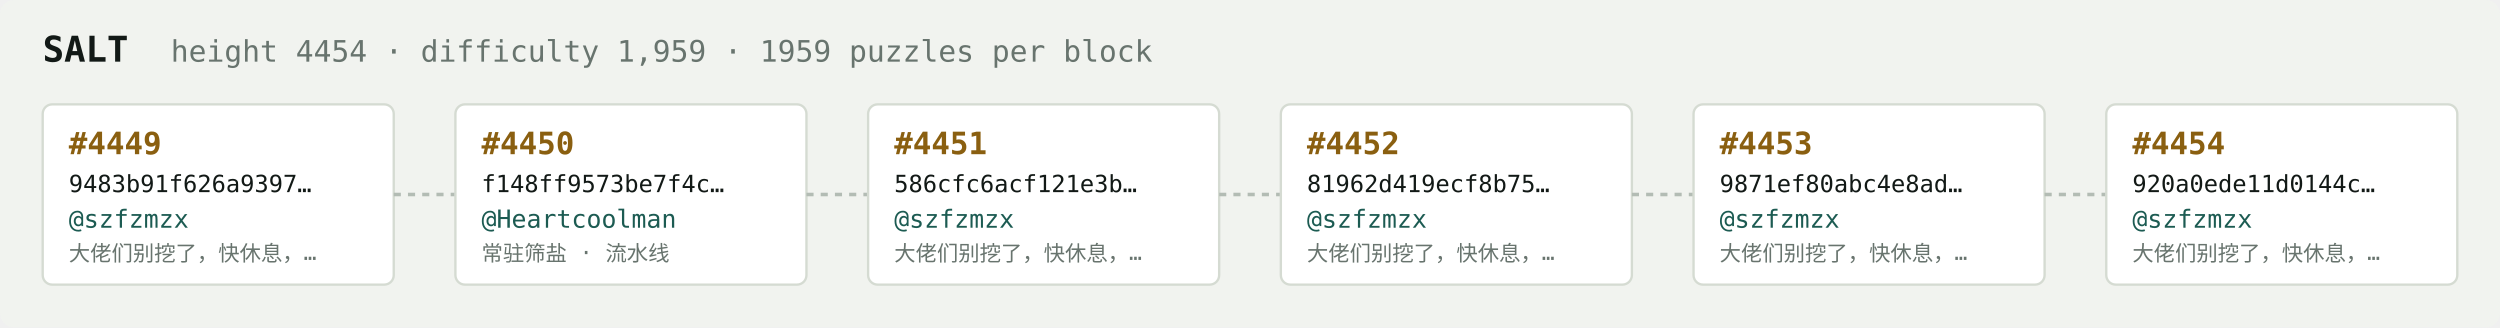
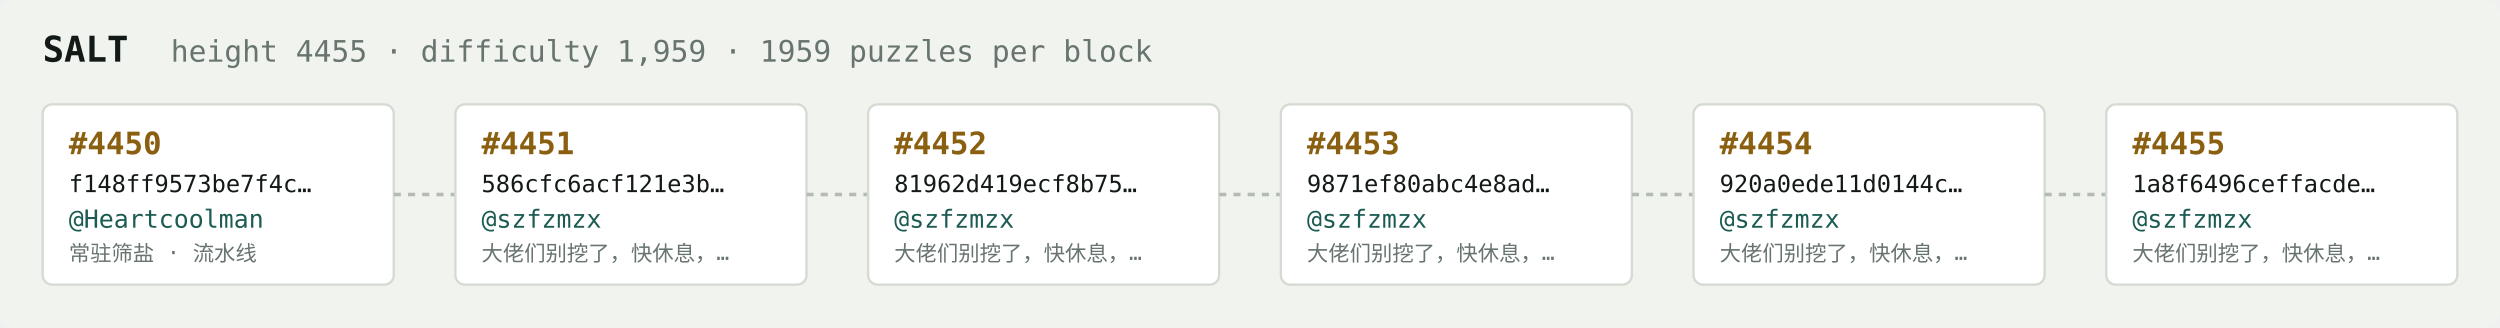
<svg xmlns="http://www.w3.org/2000/svg" width="1054" height="138" viewBox="0 0 1054 138" font-family="ui-monospace,SFMono-Regular,Menlo,monospace">
  <rect fill="#f1f3ef" width="1054" height="138" rx="6" />
  <text x="18" y="26" fill="#121916" font-size="15" font-weight="700">SALT</text>
-   <text x="72" y="26" fill="#68746e" font-size="12.5">height 4454 · difficulty 1,959 · 1959 puzzles per block</text>
+   <text x="72" y="26" fill="#68746e" font-size="12.5">height 4455 · difficulty 1,959 · 1959 puzzles per block</text>
  <rect x="18" y="44" width="148" height="76" rx="4" fill="#ffffff" stroke="#d5dbd2" stroke-width="1" />
-   <text x="29" y="65" fill="#8a5f10" font-size="13" font-weight="700">#4449</text>
-   <text x="29" y="81" fill="#121916" font-size="10">9483b91f626a9397…</text>
-   <text x="29" y="96" fill="#1c5b52" font-size="10.5">@szfzmzx</text>
-   <text x="29" y="110" fill="#68746e" font-size="9">大佬们别挖了，快休息，…</text>
+   <text x="29" y="65" fill="#8a5f10" font-size="13" font-weight="700">#4450</text>
+   <text x="29" y="81" fill="#121916" font-size="10">f148ff9573be7f4c…</text>
+   <text x="29" y="96" fill="#1c5b52" font-size="10.5">@Heartcoolman</text>
+   <text x="29" y="110" fill="#68746e" font-size="9">常驻筛盐 · 流水线</text>
  <line x1="166" y1="82.0" x2="192" y2="82.0" stroke="#b3bcb4" stroke-width="1.5" stroke-dasharray="3 3" />
  <rect x="192" y="44" width="148" height="76" rx="4" fill="#ffffff" stroke="#d5dbd2" stroke-width="1" />
-   <text x="203" y="65" fill="#8a5f10" font-size="13" font-weight="700">#4450</text>
-   <text x="203" y="81" fill="#121916" font-size="10">f148ff9573be7f4c…</text>
-   <text x="203" y="96" fill="#1c5b52" font-size="10.5">@Heartcoolman</text>
-   <text x="203" y="110" fill="#68746e" font-size="9">常驻筛盐 · 流水线</text>
+   <text x="203" y="65" fill="#8a5f10" font-size="13" font-weight="700">#4451</text>
+   <text x="203" y="81" fill="#121916" font-size="10">586cfc6acf121e3b…</text>
+   <text x="203" y="96" fill="#1c5b52" font-size="10.5">@szfzmzx</text>
+   <text x="203" y="110" fill="#68746e" font-size="9">大佬们别挖了，快休息，…</text>
  <line x1="340" y1="82.0" x2="366" y2="82.0" stroke="#b3bcb4" stroke-width="1.5" stroke-dasharray="3 3" />
  <rect x="366" y="44" width="148" height="76" rx="4" fill="#ffffff" stroke="#d5dbd2" stroke-width="1" />
-   <text x="377" y="65" fill="#8a5f10" font-size="13" font-weight="700">#4451</text>
-   <text x="377" y="81" fill="#121916" font-size="10">586cfc6acf121e3b…</text>
+   <text x="377" y="65" fill="#8a5f10" font-size="13" font-weight="700">#4452</text>
+   <text x="377" y="81" fill="#121916" font-size="10">81962d419ecf8b75…</text>
  <text x="377" y="96" fill="#1c5b52" font-size="10.5">@szfzmzx</text>
  <text x="377" y="110" fill="#68746e" font-size="9">大佬们别挖了，快休息，…</text>
  <line x1="514" y1="82.0" x2="540" y2="82.0" stroke="#b3bcb4" stroke-width="1.5" stroke-dasharray="3 3" />
  <rect x="540" y="44" width="148" height="76" rx="4" fill="#ffffff" stroke="#d5dbd2" stroke-width="1" />
-   <text x="551" y="65" fill="#8a5f10" font-size="13" font-weight="700">#4452</text>
-   <text x="551" y="81" fill="#121916" font-size="10">81962d419ecf8b75…</text>
+   <text x="551" y="65" fill="#8a5f10" font-size="13" font-weight="700">#4453</text>
+   <text x="551" y="81" fill="#121916" font-size="10">9871ef80abc4e8ad…</text>
  <text x="551" y="96" fill="#1c5b52" font-size="10.5">@szfzmzx</text>
  <text x="551" y="110" fill="#68746e" font-size="9">大佬们别挖了，快休息，…</text>
  <line x1="688" y1="82.0" x2="714" y2="82.0" stroke="#b3bcb4" stroke-width="1.5" stroke-dasharray="3 3" />
  <rect x="714" y="44" width="148" height="76" rx="4" fill="#ffffff" stroke="#d5dbd2" stroke-width="1" />
-   <text x="725" y="65" fill="#8a5f10" font-size="13" font-weight="700">#4453</text>
-   <text x="725" y="81" fill="#121916" font-size="10">9871ef80abc4e8ad…</text>
+   <text x="725" y="65" fill="#8a5f10" font-size="13" font-weight="700">#4454</text>
+   <text x="725" y="81" fill="#121916" font-size="10">920a0ede11d0144c…</text>
  <text x="725" y="96" fill="#1c5b52" font-size="10.5">@szfzmzx</text>
  <text x="725" y="110" fill="#68746e" font-size="9">大佬们别挖了，快休息，…</text>
  <line x1="862" y1="82.0" x2="888" y2="82.0" stroke="#b3bcb4" stroke-width="1.5" stroke-dasharray="3 3" />
  <rect x="888" y="44" width="148" height="76" rx="4" fill="#ffffff" stroke="#d5dbd2" stroke-width="1" />
-   <text x="899" y="65" fill="#8a5f10" font-size="13" font-weight="700">#4454</text>
-   <text x="899" y="81" fill="#121916" font-size="10">920a0ede11d0144c…</text>
+   <text x="899" y="65" fill="#8a5f10" font-size="13" font-weight="700">#4455</text>
+   <text x="899" y="81" fill="#121916" font-size="10">1a8f6496ceffacde…</text>
  <text x="899" y="96" fill="#1c5b52" font-size="10.5">@szfzmzx</text>
  <text x="899" y="110" fill="#68746e" font-size="9">大佬们别挖了，快休息，…</text>
</svg>
